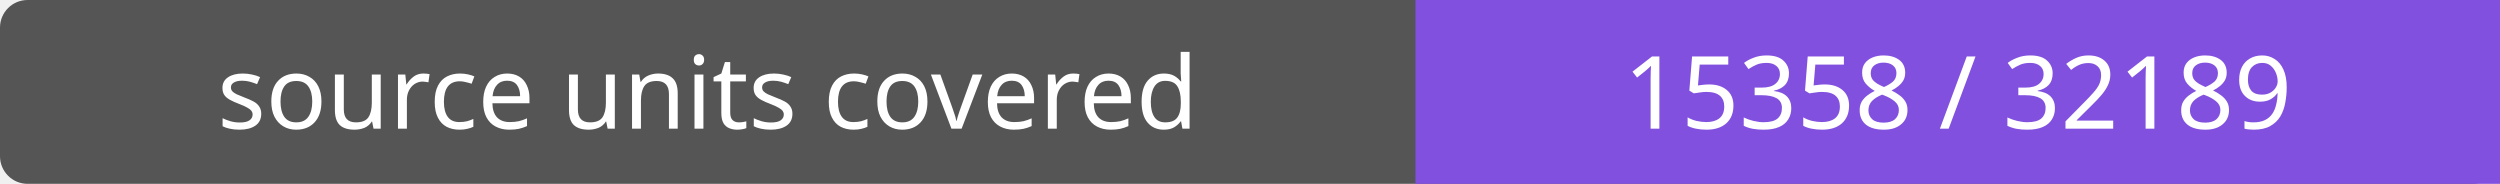
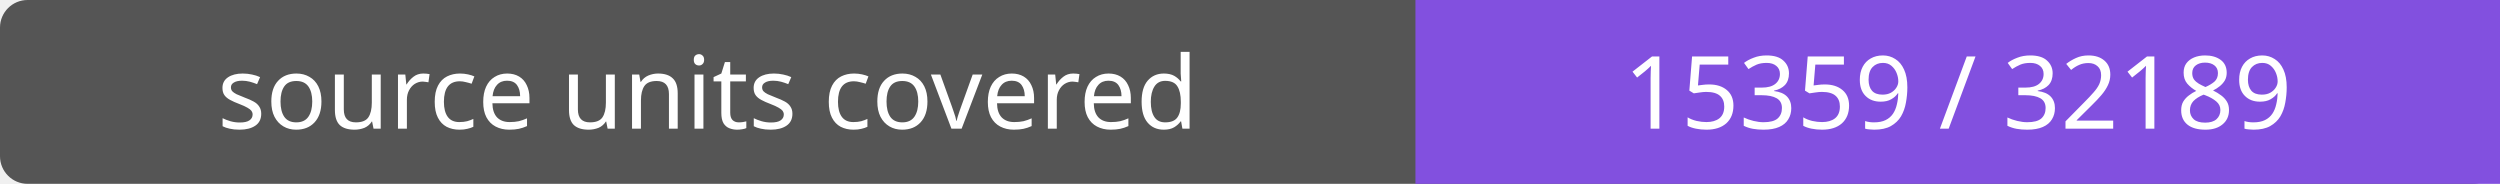
- <svg xmlns="http://www.w3.org/2000/svg" width="272" height="20" role="img" aria-label="source units covered: 15358 / 32189">
+ <svg xmlns="http://www.w3.org/2000/svg" width="272" height="20" role="img" aria-label="source units covered: 15359 / 32189">
  <rect width="272" height="20" rx="3" fill="#555" />
  <path fill="#8250df" d="M154 0h118v20H154z" />
  <g fill="#fff" text-anchor="middle" font-family="Verdana,sans-serif" font-size="11">
    <text x="77.0" y="14">source units covered</text>
-     <text x="213.0" y="14">15358 / 32189</text>
+     <text x="213.0" y="14">15359 / 32189</text>
  </g>
</svg>
